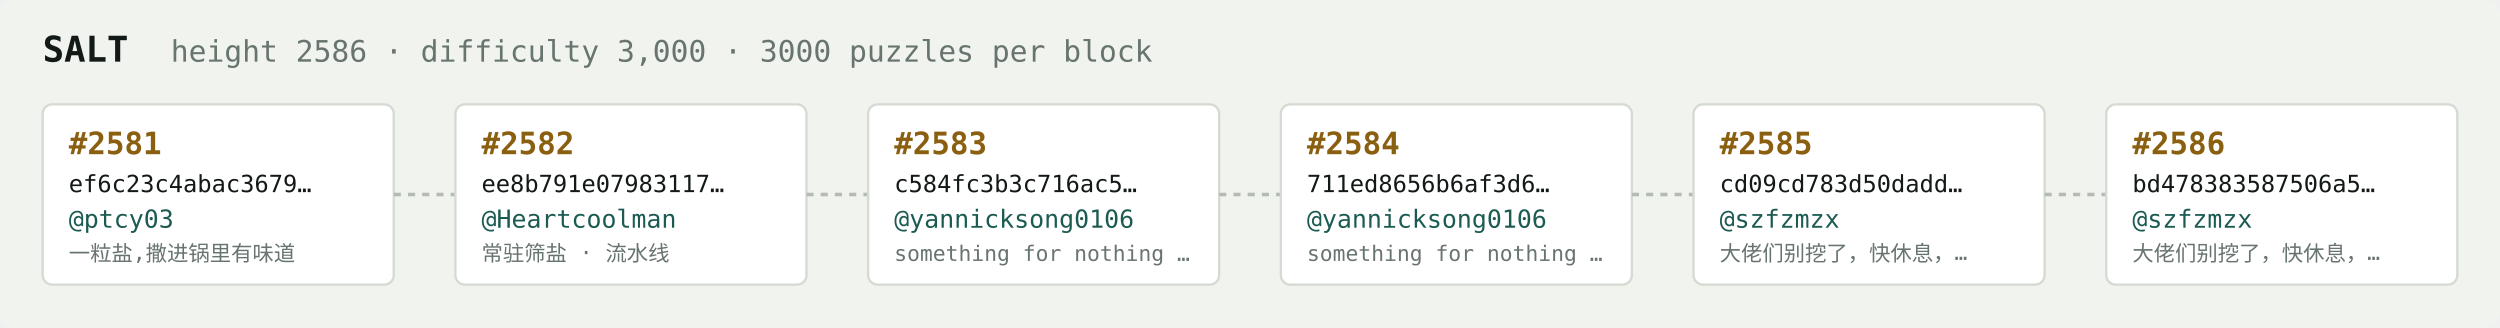
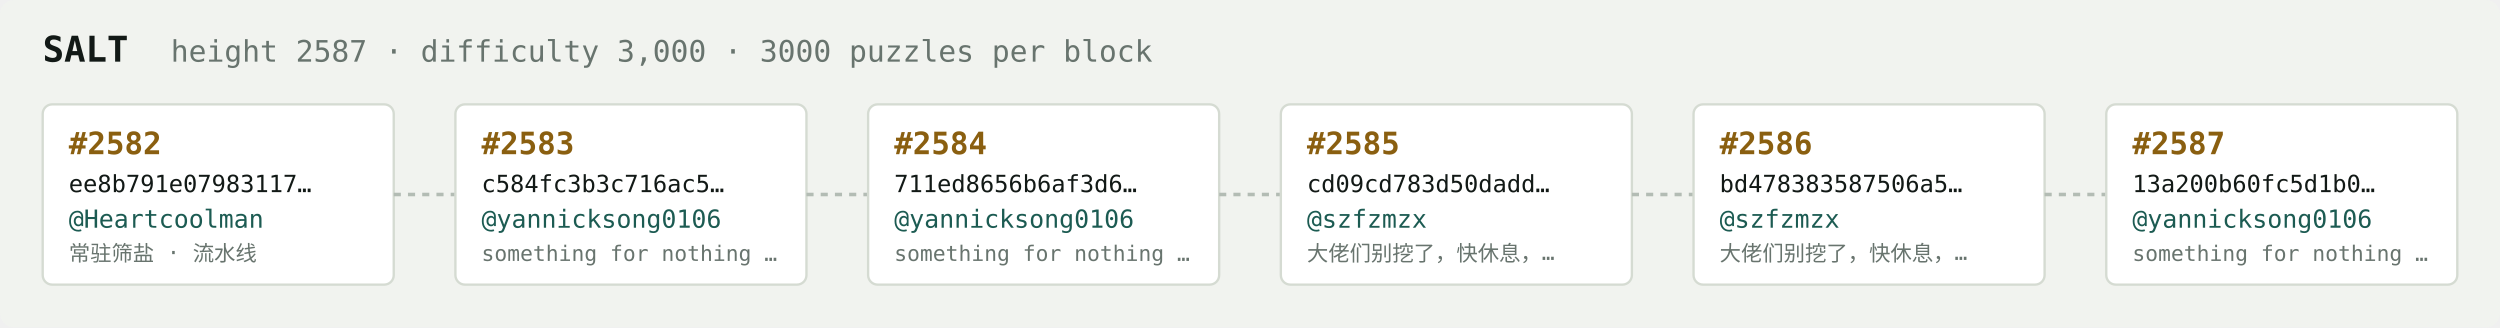
<svg xmlns="http://www.w3.org/2000/svg" width="1054" height="138" viewBox="0 0 1054 138" font-family="ui-monospace,SFMono-Regular,Menlo,monospace">
  <rect fill="#f1f3ef" width="1054" height="138" rx="6" />
  <text x="18" y="26" fill="#121916" font-size="15" font-weight="700">SALT</text>
-   <text x="72" y="26" fill="#68746e" font-size="12.5">height 2586 · difficulty 3,000 · 3000 puzzles per block</text>
+   <text x="72" y="26" fill="#68746e" font-size="12.5">height 2587 · difficulty 3,000 · 3000 puzzles per block</text>
  <rect x="18" y="44" width="148" height="76" rx="4" fill="#ffffff" stroke="#d5dbd2" stroke-width="1" />
-   <text x="29" y="65" fill="#8a5f10" font-size="13" font-weight="700">#2581</text>
-   <text x="29" y="81" fill="#121916" font-size="10">ef6c23c4abac3679…</text>
-   <text x="29" y="96" fill="#1c5b52" font-size="10.5">@ptcy03</text>
-   <text x="29" y="110" fill="#68746e" font-size="9">一粒盐,撒进锅里有味道</text>
+   <text x="29" y="65" fill="#8a5f10" font-size="13" font-weight="700">#2582</text>
+   <text x="29" y="81" fill="#121916" font-size="10">ee8b791e07983117…</text>
+   <text x="29" y="96" fill="#1c5b52" font-size="10.5">@Heartcoolman</text>
+   <text x="29" y="110" fill="#68746e" font-size="9">常驻筛盐 · 流水线</text>
  <line x1="166" y1="82.0" x2="192" y2="82.0" stroke="#b3bcb4" stroke-width="1.5" stroke-dasharray="3 3" />
  <rect x="192" y="44" width="148" height="76" rx="4" fill="#ffffff" stroke="#d5dbd2" stroke-width="1" />
-   <text x="203" y="65" fill="#8a5f10" font-size="13" font-weight="700">#2582</text>
-   <text x="203" y="81" fill="#121916" font-size="10">ee8b791e07983117…</text>
-   <text x="203" y="96" fill="#1c5b52" font-size="10.5">@Heartcoolman</text>
-   <text x="203" y="110" fill="#68746e" font-size="9">常驻筛盐 · 流水线</text>
+   <text x="203" y="65" fill="#8a5f10" font-size="13" font-weight="700">#2583</text>
+   <text x="203" y="81" fill="#121916" font-size="10">c584fc3b3c716ac5…</text>
+   <text x="203" y="96" fill="#1c5b52" font-size="10.5">@yannicksong0106</text>
+   <text x="203" y="110" fill="#68746e" font-size="9">something for nothing …</text>
  <line x1="340" y1="82.0" x2="366" y2="82.0" stroke="#b3bcb4" stroke-width="1.5" stroke-dasharray="3 3" />
  <rect x="366" y="44" width="148" height="76" rx="4" fill="#ffffff" stroke="#d5dbd2" stroke-width="1" />
-   <text x="377" y="65" fill="#8a5f10" font-size="13" font-weight="700">#2583</text>
-   <text x="377" y="81" fill="#121916" font-size="10">c584fc3b3c716ac5…</text>
+   <text x="377" y="65" fill="#8a5f10" font-size="13" font-weight="700">#2584</text>
+   <text x="377" y="81" fill="#121916" font-size="10">711ed8656b6af3d6…</text>
  <text x="377" y="96" fill="#1c5b52" font-size="10.5">@yannicksong0106</text>
  <text x="377" y="110" fill="#68746e" font-size="9">something for nothing …</text>
  <line x1="514" y1="82.0" x2="540" y2="82.0" stroke="#b3bcb4" stroke-width="1.5" stroke-dasharray="3 3" />
  <rect x="540" y="44" width="148" height="76" rx="4" fill="#ffffff" stroke="#d5dbd2" stroke-width="1" />
-   <text x="551" y="65" fill="#8a5f10" font-size="13" font-weight="700">#2584</text>
-   <text x="551" y="81" fill="#121916" font-size="10">711ed8656b6af3d6…</text>
-   <text x="551" y="96" fill="#1c5b52" font-size="10.5">@yannicksong0106</text>
-   <text x="551" y="110" fill="#68746e" font-size="9">something for nothing …</text>
+   <text x="551" y="65" fill="#8a5f10" font-size="13" font-weight="700">#2585</text>
+   <text x="551" y="81" fill="#121916" font-size="10">cd09cd783d50dadd…</text>
+   <text x="551" y="96" fill="#1c5b52" font-size="10.5">@szfzmzx</text>
+   <text x="551" y="110" fill="#68746e" font-size="9">大佬们别挖了，快休息，…</text>
  <line x1="688" y1="82.0" x2="714" y2="82.0" stroke="#b3bcb4" stroke-width="1.5" stroke-dasharray="3 3" />
  <rect x="714" y="44" width="148" height="76" rx="4" fill="#ffffff" stroke="#d5dbd2" stroke-width="1" />
-   <text x="725" y="65" fill="#8a5f10" font-size="13" font-weight="700">#2585</text>
-   <text x="725" y="81" fill="#121916" font-size="10">cd09cd783d50dadd…</text>
+   <text x="725" y="65" fill="#8a5f10" font-size="13" font-weight="700">#2586</text>
+   <text x="725" y="81" fill="#121916" font-size="10">bd478383587506a5…</text>
  <text x="725" y="96" fill="#1c5b52" font-size="10.5">@szfzmzx</text>
  <text x="725" y="110" fill="#68746e" font-size="9">大佬们别挖了，快休息，…</text>
  <line x1="862" y1="82.0" x2="888" y2="82.0" stroke="#b3bcb4" stroke-width="1.5" stroke-dasharray="3 3" />
  <rect x="888" y="44" width="148" height="76" rx="4" fill="#ffffff" stroke="#d5dbd2" stroke-width="1" />
-   <text x="899" y="65" fill="#8a5f10" font-size="13" font-weight="700">#2586</text>
-   <text x="899" y="81" fill="#121916" font-size="10">bd478383587506a5…</text>
-   <text x="899" y="96" fill="#1c5b52" font-size="10.5">@szfzmzx</text>
-   <text x="899" y="110" fill="#68746e" font-size="9">大佬们别挖了，快休息，…</text>
+   <text x="899" y="65" fill="#8a5f10" font-size="13" font-weight="700">#2587</text>
+   <text x="899" y="81" fill="#121916" font-size="10">13a200b60fc5d1b0…</text>
+   <text x="899" y="96" fill="#1c5b52" font-size="10.5">@yannicksong0106</text>
+   <text x="899" y="110" fill="#68746e" font-size="9">something for nothing …</text>
</svg>
